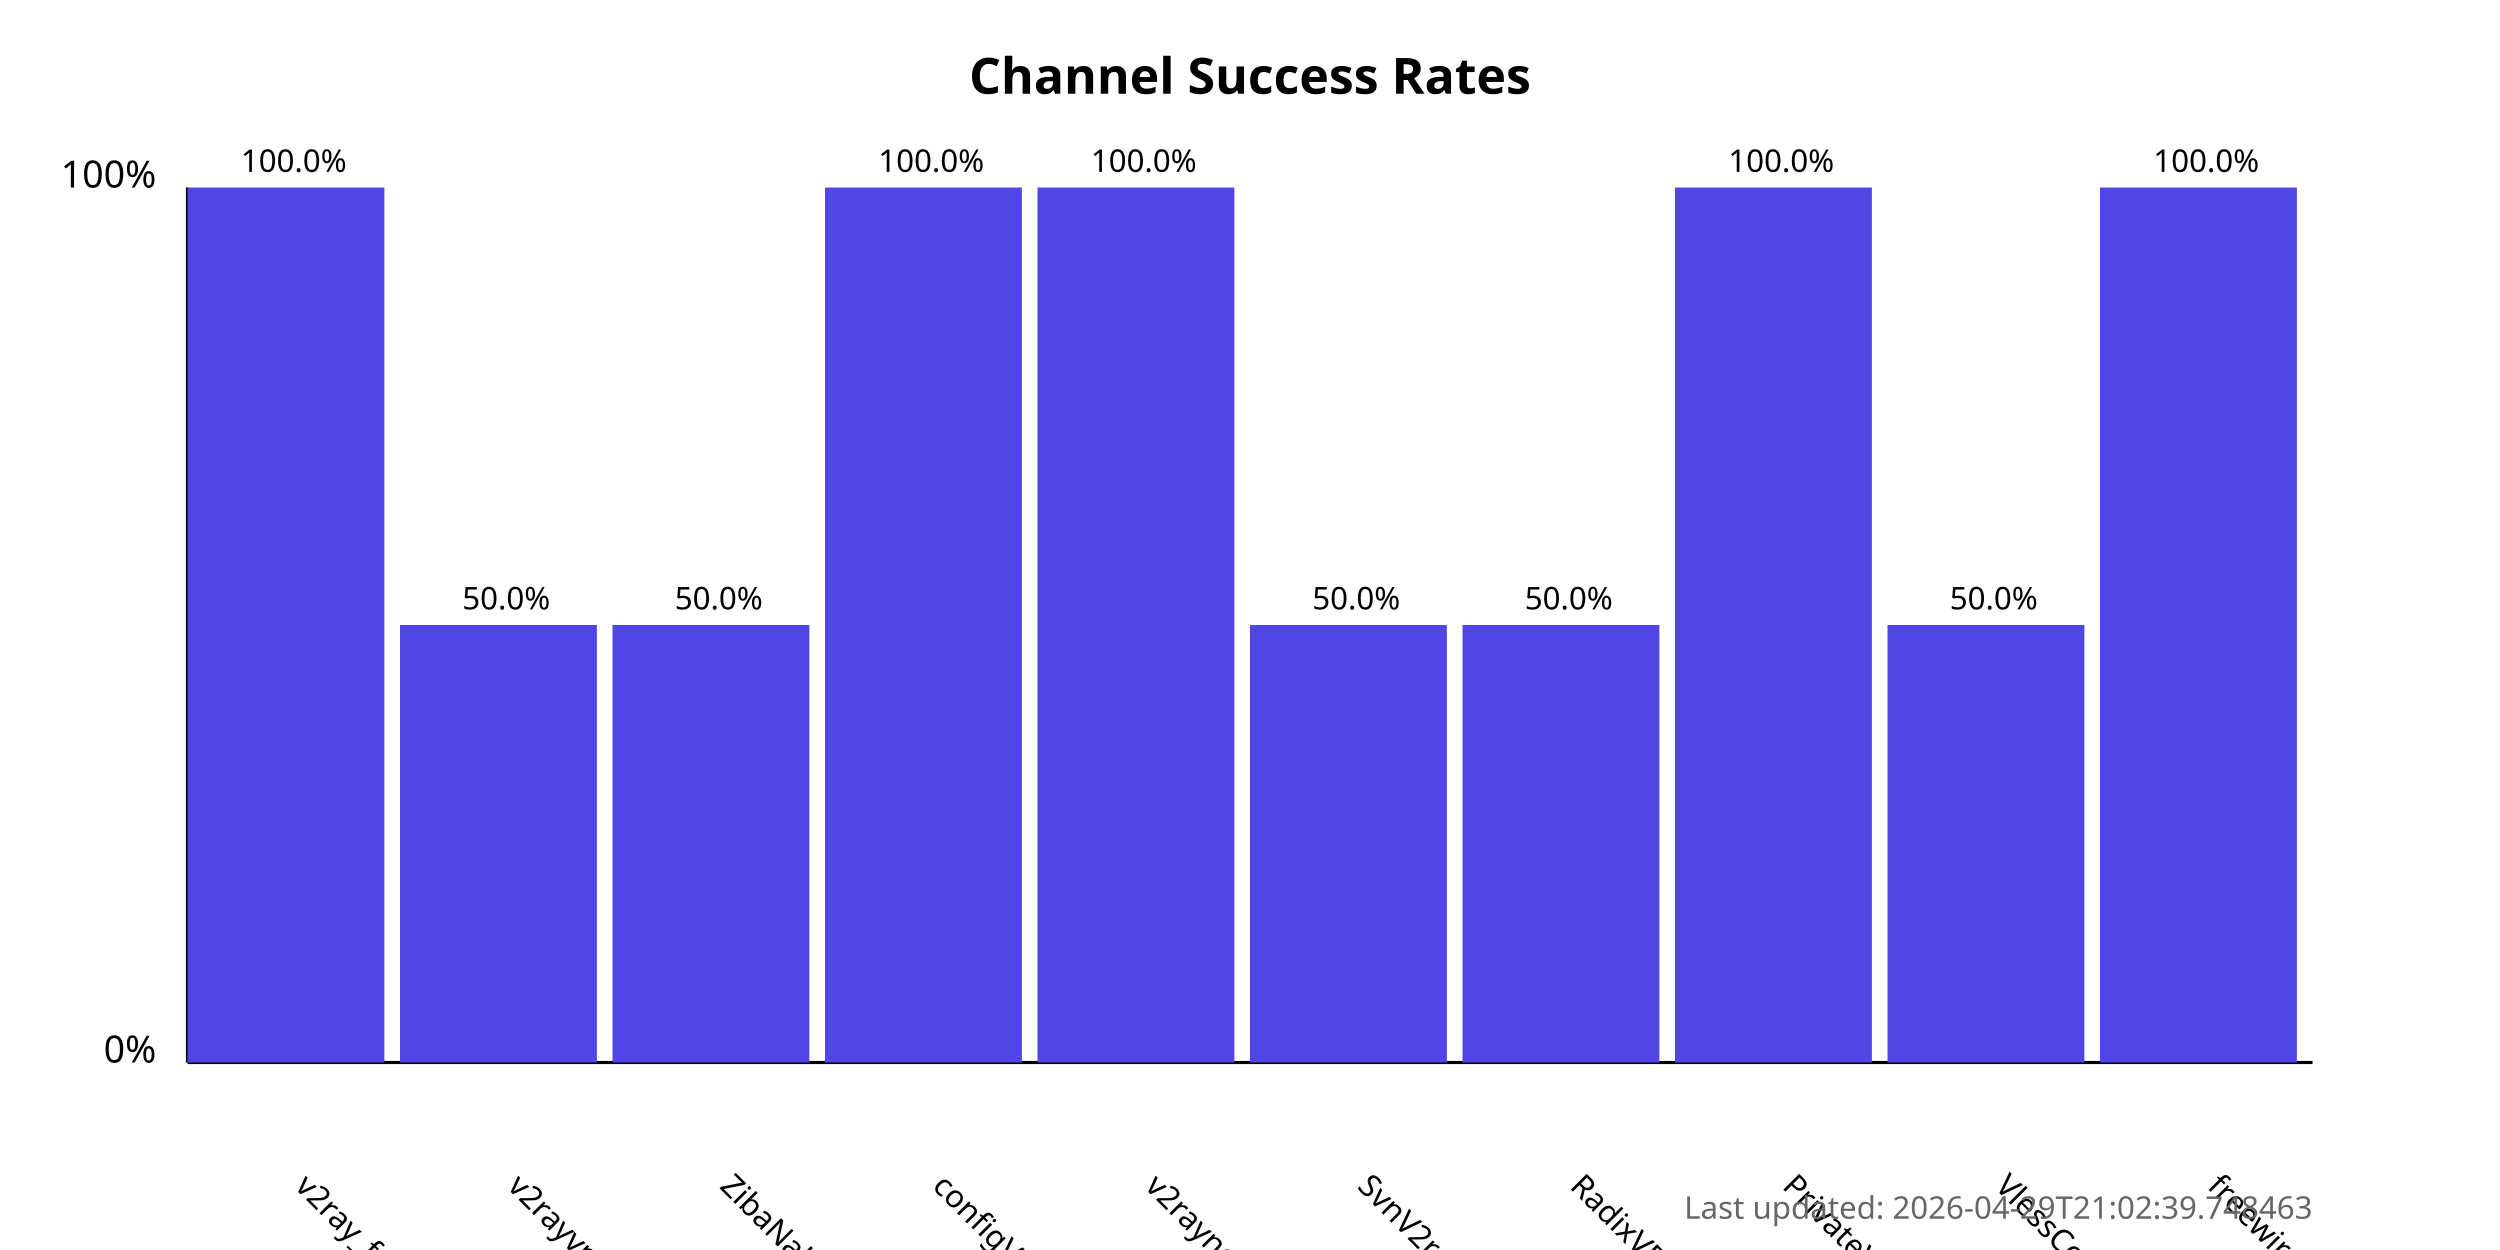
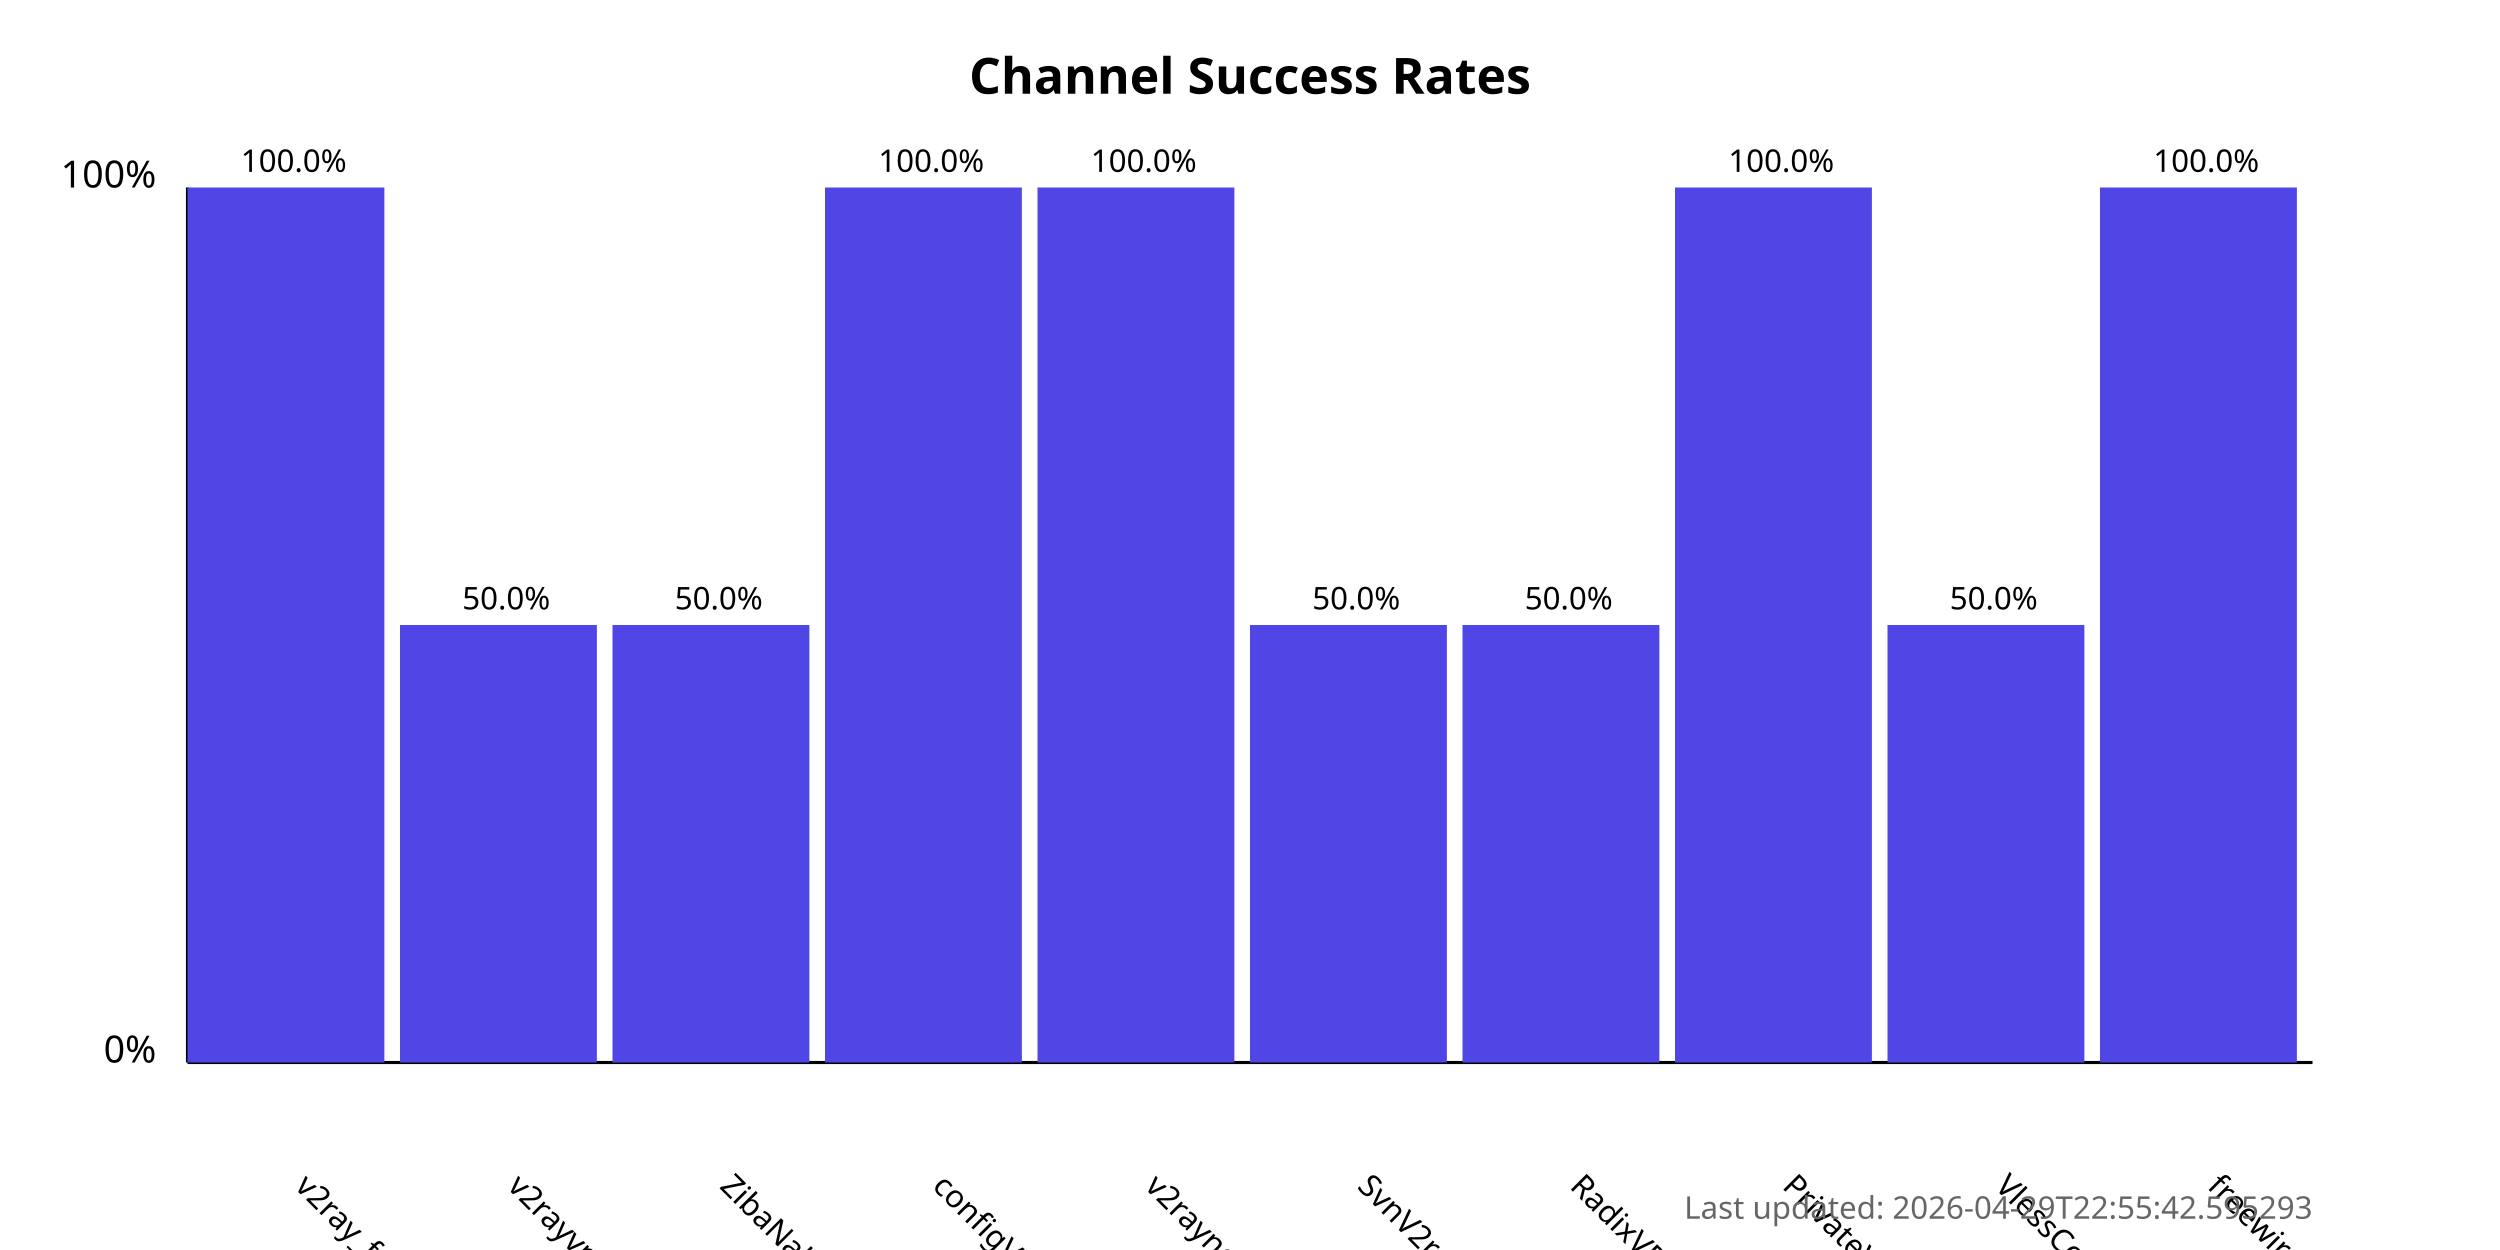
<svg xmlns="http://www.w3.org/2000/svg" width="800" height="400">
  <style>
            .chart-title { font: bold 16px sans-serif; }
            .axis-label { font: 12px sans-serif; }
            .tick-label { font: 10px sans-serif; }
            .bar { fill: #4f46e5; }
            .bar:hover { fill: #6366f1; }
            .timestamp { font: 10px sans-serif; fill: #666; }
        </style>
  <text x="400.0" y="30" text-anchor="middle" class="chart-title">
            Channel Success Rates
        </text>
  <line x1="60" y1="340" x2="60" y2="60" stroke="black" stroke-width="1" />
  <line x1="60" y1="340" x2="740" y2="340" stroke="black" stroke-width="1" />
  <text x="50" y="340" text-anchor="end" class="axis-label">0%</text>
  <text x="50" y="60" text-anchor="end" class="axis-label">100%</text>
  <g>
    <rect x="60" y="60.0" width="63.0" height="280.0" class="bar" />
    <text x="94.0" y="380" transform="rotate(45, 94.0, 380)" text-anchor="start" class="tick-label">
                v2ray_free_conf
            </text>
    <text x="94.0" y="55.0" text-anchor="middle" class="tick-label">
                100.0%
            </text>
  </g>
  <g>
    <rect x="128.0" y="200.0" width="63.0" height="140.0" class="bar" />
    <text x="162.0" y="380" transform="rotate(45, 162.0, 380)" text-anchor="start" class="tick-label">
                v2rayvpno
            </text>
    <text x="162.0" y="195.0" text-anchor="middle" class="tick-label">
                50.0%
            </text>
  </g>
  <g>
    <rect x="196.0" y="200.0" width="63.0" height="140.0" class="bar" />
    <text x="230.0" y="380" transform="rotate(45, 230.0, 380)" text-anchor="start" class="tick-label">
                ZibaNabz
            </text>
    <text x="230.0" y="195.0" text-anchor="middle" class="tick-label">
                50.0%
            </text>
  </g>
  <g>
    <rect x="264.0" y="60.0" width="63.0" height="280.0" class="bar" />
    <text x="298.0" y="380" transform="rotate(45, 298.0, 380)" text-anchor="start" class="tick-label">
                configV2rayForFree
            </text>
    <text x="298.0" y="55.0" text-anchor="middle" class="tick-label">
                100.0%
            </text>
  </g>
  <g>
    <rect x="332.0" y="60.0" width="63.0" height="280.0" class="bar" />
    <text x="366.0" y="380" transform="rotate(45, 366.0, 380)" text-anchor="start" class="tick-label">
                v2rayngvpn
            </text>
    <text x="366.0" y="55.0" text-anchor="middle" class="tick-label">
                100.0%
            </text>
  </g>
  <g>
    <rect x="400.0" y="200.0" width="63.0" height="140.0" class="bar" />
    <text x="434.0" y="380" transform="rotate(45, 434.0, 380)" text-anchor="start" class="tick-label">
                SvnV2ray
            </text>
    <text x="434.0" y="195.0" text-anchor="middle" class="tick-label">
                50.0%
            </text>
  </g>
  <g>
    <rect x="468.0" y="200.0" width="63.0" height="140.0" class="bar" />
    <text x="502.0" y="380" transform="rotate(45, 502.0, 380)" text-anchor="start" class="tick-label">
                RadixVPN
            </text>
    <text x="502.0" y="195.0" text-anchor="middle" class="tick-label">
                50.0%
            </text>
  </g>
  <g>
    <rect x="536.0" y="60.0" width="63.0" height="280.0" class="bar" />
    <text x="570.0" y="380" transform="rotate(45, 570.0, 380)" text-anchor="start" class="tick-label">
                PrivateVPNs
            </text>
    <text x="570.0" y="55.0" text-anchor="middle" class="tick-label">
                100.0%
            </text>
  </g>
  <g>
    <rect x="604.0" y="200.0" width="63.0" height="140.0" class="bar" />
    <text x="638.0" y="380" transform="rotate(45, 638.0, 380)" text-anchor="start" class="tick-label">
                VlessConfig
            </text>
    <text x="638.0" y="195.0" text-anchor="middle" class="tick-label">
                50.0%
            </text>
  </g>
  <g>
    <rect x="672.0" y="60.0" width="63.0" height="280.0" class="bar" />
    <text x="706.0" y="380" transform="rotate(45, 706.0, 380)" text-anchor="start" class="tick-label">
                freewireguard
            </text>
    <text x="706.0" y="55.0" text-anchor="middle" class="tick-label">
                100.0%
            </text>
  </g>
  <text x="740" y="390" text-anchor="end" class="timestamp">
-             Last updated: 2026-04-29T21:02:39.748463
+             Last updated: 2026-04-29T22:55:42.595293
        </text>
</svg>
